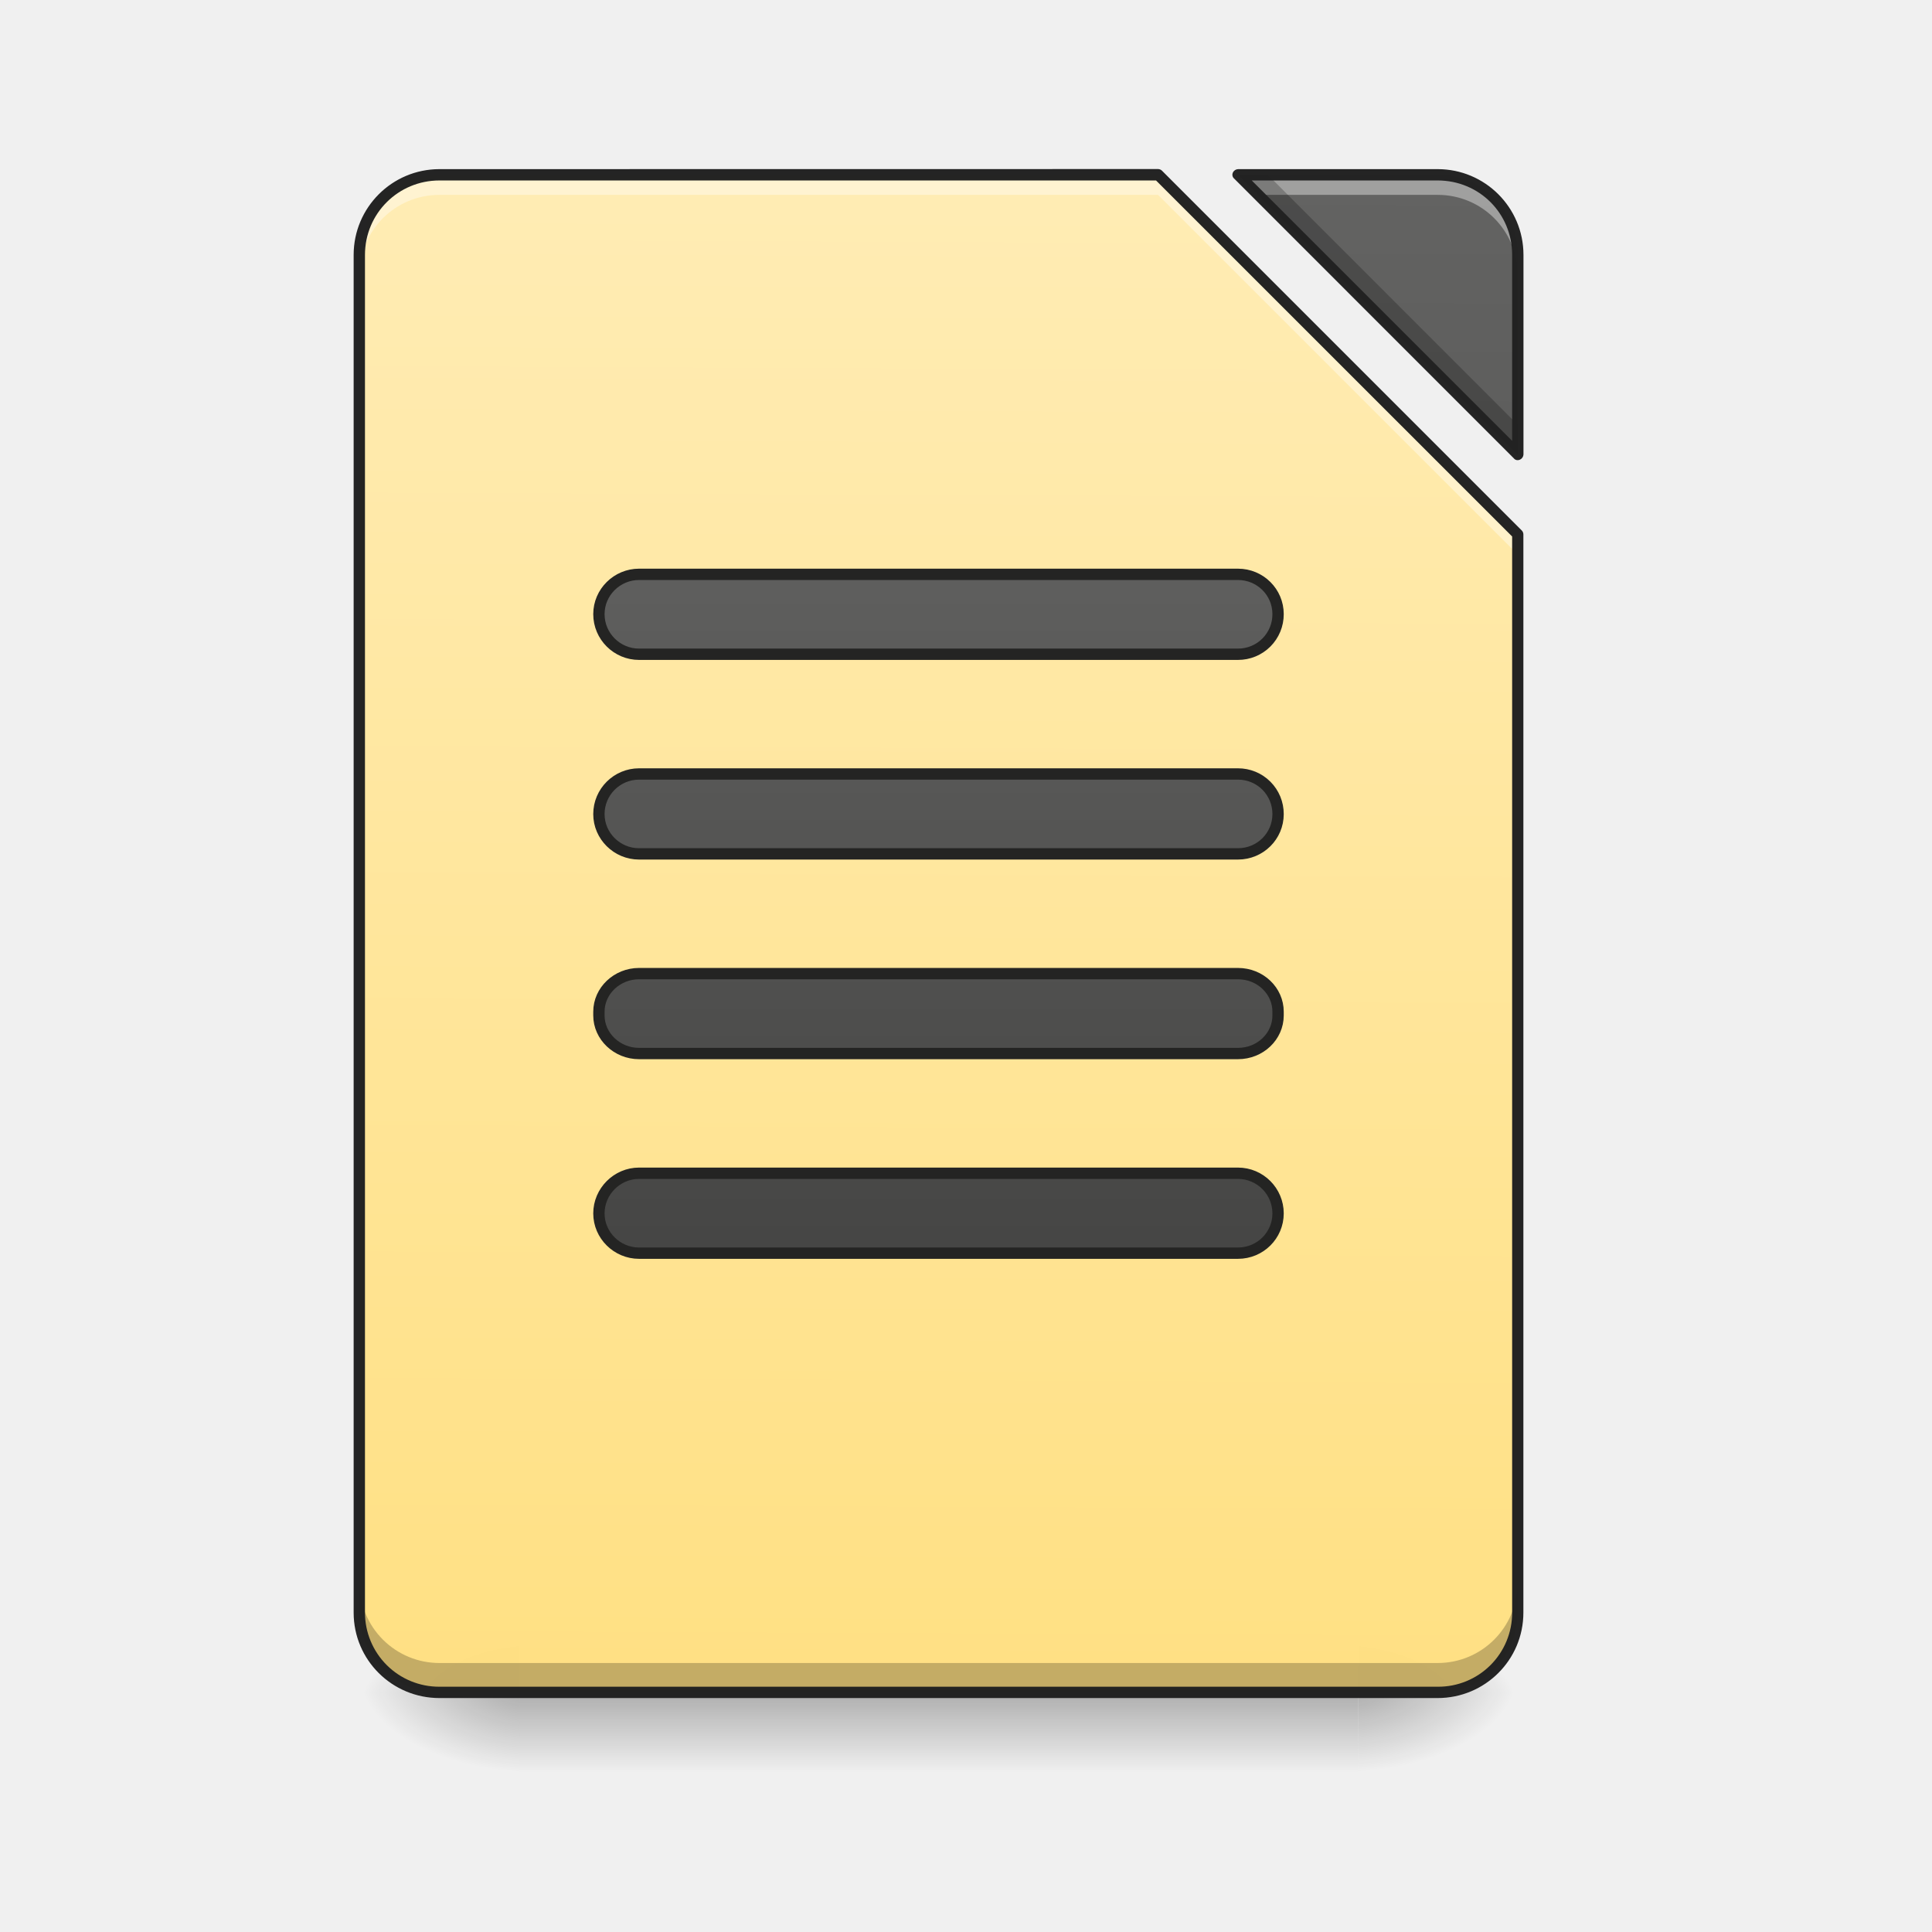
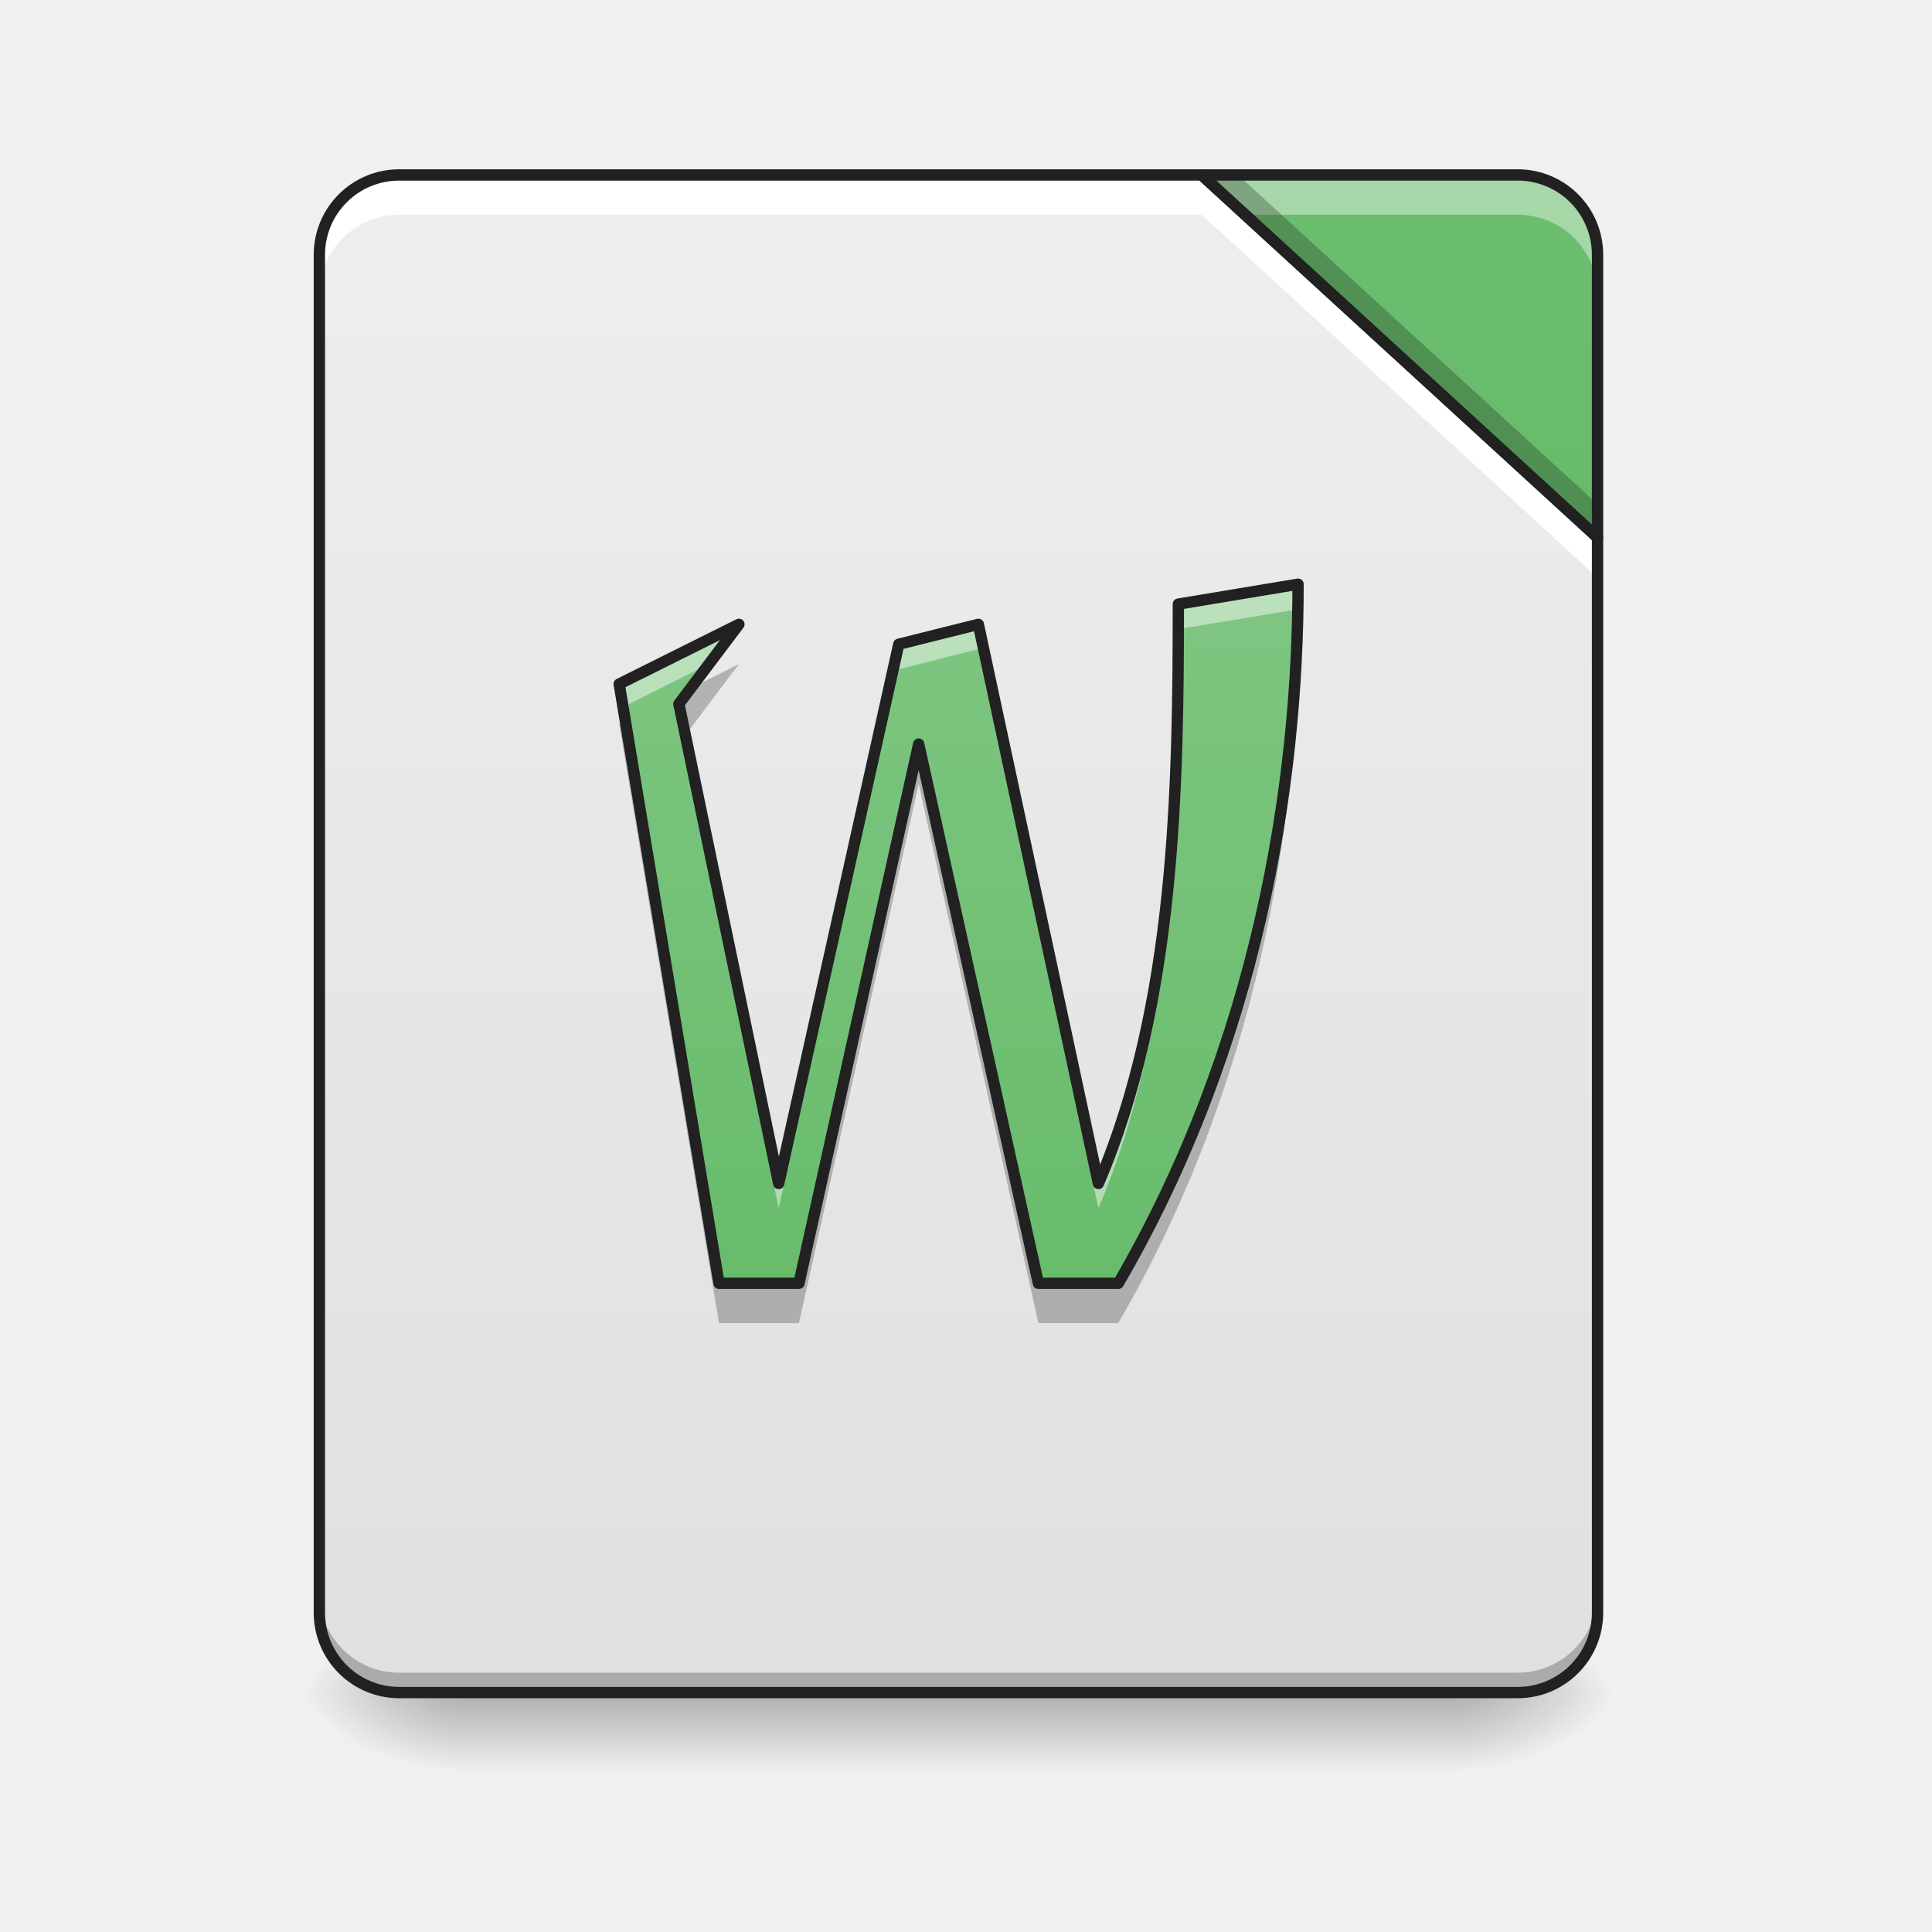
- <svg xmlns="http://www.w3.org/2000/svg" xmlns:xlink="http://www.w3.org/1999/xlink" width="22pt" height="22pt" viewBox="0 0 22 22">
+ <svg xmlns="http://www.w3.org/2000/svg" width="22px" height="22px" viewBox="0 0 22 22" version="1.1">
  <defs>
-     <linearGradient id="q" gradientUnits="userSpaceOnUse" x1="254" y1="233.5" x2="254" y2="254.667" gradientTransform="matrix(.04297 0 0 .04297 0 9.24)">
-       <stop offset="0" stop-opacity=".275" />
-       <stop offset="1" stop-opacity="0" />
+     <linearGradient id="linear0" gradientUnits="userSpaceOnUse" x1="254" y1="233.5" x2="254" y2="254.667" gradientTransform="matrix(0.0511582,0,0,0.0429729,-1.808356,9.239165)">
+       <stop offset="0" style="stop-color:rgb(0%,0%,0%);stop-opacity:0.275;" />
+       <stop offset="1" style="stop-color:rgb(0%,0%,0%);stop-opacity:0;" />
    </linearGradient>
-     <radialGradient id="r" gradientUnits="userSpaceOnUse" cx="450.909" cy="189.579" fx="450.909" fy="189.579" r="21.167" gradientTransform="matrix(0 -.05372 -.09669 0 33.566 43.722)">
-       <stop offset="0" stop-opacity=".314" />
-       <stop offset=".222" stop-opacity=".275" />
-       <stop offset="1" stop-opacity="0" />
+     <radialGradient id="radial0" gradientUnits="userSpaceOnUse" cx="450.909" cy="189.579" fx="450.909" fy="189.579" r="21.167" gradientTransform="matrix(0.000000119742,-0.0537161,-0.0966889,-0.0000000698078,34.70283,43.72179)">
+       <stop offset="0" style="stop-color:rgb(0%,0%,0%);stop-opacity:0.314;" />
+       <stop offset="0.222" style="stop-color:rgb(0%,0%,0%);stop-opacity:0.275;" />
+       <stop offset="1" style="stop-color:rgb(0%,0%,0%);stop-opacity:0;" />
    </radialGradient>
-     <radialGradient id="s" gradientUnits="userSpaceOnUse" cx="450.909" cy="189.579" fx="450.909" fy="189.579" r="21.167" gradientTransform="matrix(0 .05372 .09669 0 -12.19 -5.175)">
-       <stop offset="0" stop-opacity=".314" />
-       <stop offset=".222" stop-opacity=".275" />
-       <stop offset="1" stop-opacity="0" />
+     <radialGradient id="radial1" gradientUnits="userSpaceOnUse" cx="450.909" cy="189.579" fx="450.909" fy="189.579" r="21.167" gradientTransform="matrix(-0.000000119742,0.0537161,0.0966889,0.0000000698078,-12.87262,-5.175142)">
+       <stop offset="0" style="stop-color:rgb(0%,0%,0%);stop-opacity:0.314;" />
+       <stop offset="0.222" style="stop-color:rgb(0%,0%,0%);stop-opacity:0.275;" />
+       <stop offset="1" style="stop-color:rgb(0%,0%,0%);stop-opacity:0;" />
    </radialGradient>
-     <radialGradient id="t" gradientUnits="userSpaceOnUse" cx="450.909" cy="189.579" fx="450.909" fy="189.579" r="21.167" gradientTransform="matrix(0 -.05372 .09669 0 -12.19 43.722)">
-       <stop offset="0" stop-opacity=".314" />
-       <stop offset=".222" stop-opacity=".275" />
-       <stop offset="1" stop-opacity="0" />
+     <radialGradient id="radial2" gradientUnits="userSpaceOnUse" cx="450.909" cy="189.579" fx="450.909" fy="189.579" r="21.167" gradientTransform="matrix(-0.000000119742,-0.0537161,0.0966889,-0.0000000698078,-12.87262,43.72179)">
+       <stop offset="0" style="stop-color:rgb(0%,0%,0%);stop-opacity:0.314;" />
+       <stop offset="0.222" style="stop-color:rgb(0%,0%,0%);stop-opacity:0.275;" />
+       <stop offset="1" style="stop-color:rgb(0%,0%,0%);stop-opacity:0;" />
    </radialGradient>
-     <radialGradient id="u" gradientUnits="userSpaceOnUse" cx="450.909" cy="189.579" fx="450.909" fy="189.579" r="21.167" gradientTransform="matrix(0 .05372 -.09669 0 33.566 -5.175)">
-       <stop offset="0" stop-opacity=".314" />
-       <stop offset=".222" stop-opacity=".275" />
-       <stop offset="1" stop-opacity="0" />
+     <radialGradient id="radial3" gradientUnits="userSpaceOnUse" cx="450.909" cy="189.579" fx="450.909" fy="189.579" r="21.167" gradientTransform="matrix(0.000000119742,0.0537161,-0.0966889,0.0000000698078,34.70283,-5.175142)">
+       <stop offset="0" style="stop-color:rgb(0%,0%,0%);stop-opacity:0.314;" />
+       <stop offset="0.222" style="stop-color:rgb(0%,0%,0%);stop-opacity:0.275;" />
+       <stop offset="1" style="stop-color:rgb(0%,0%,0%);stop-opacity:0;" />
    </radialGradient>
-     <filter id="a" filterUnits="objectBoundingBox" x="0%" y="0%" width="100%" height="100%">
-       <feColorMatrix in="SourceGraphic" values="0 0 0 0 1 0 0 0 0 1 0 0 0 0 1 0 0 0 1 0" />
-     </filter>
-     <mask id="w">
-       <path fill-opacity=".988" d="M0 0h22v22H0z" filter="url(#a)" />
-     </mask>
-     <linearGradient id="c" gradientUnits="userSpaceOnUse" x1="940" y1="1695.118" x2="940" y2="175.118" gradientTransform="rotate(.24) scale(.01137)">
-       <stop offset="0" stop-color="#ffe082" />
-       <stop offset="1" stop-color="#ffecb3" />
+     <linearGradient id="linear1" gradientUnits="userSpaceOnUse" x1="254" y1="233.5" x2="254" y2="-168.667" gradientTransform="matrix(0.0429729,0,0,0.0429729,0,9.239163)">
+       <stop offset="0" style="stop-color:rgb(87.843%,87.843%,87.843%);stop-opacity:1;" />
+       <stop offset="1" style="stop-color:rgb(93.333%,93.333%,93.333%);stop-opacity:1;" />
    </linearGradient>
-     <clipPath id="b">
-       <path d="M0 0h22v22H0z" />
-     </clipPath>
-     <g id="v" clip-path="url(#b)">
-       <path d="M5.004 1.992a.909.909 0 0 0-.91.91v15.461c0 .504.406.91.91.91H16.37c.504 0 .91-.406.91-.91V6.086l-4.093-4.094zm9.094 0l3.183 3.184V2.902a.909.909 0 0 0-.91-.91zm0 0" fill="url(#c)" />
-     </g>
-     <mask id="y">
-       <path fill-opacity=".988" d="M0 0h22v22H0z" filter="url(#a)" />
-     </mask>
-     <linearGradient id="e" gradientUnits="userSpaceOnUse" x1="940" y1="1695.118" x2="940" y2="175.118" gradientTransform="rotate(.24) scale(.01137)">
-       <stop offset="0" stop-color="#424242" />
-       <stop offset="1" stop-color="#616161" />
+     <linearGradient id="linear2" gradientUnits="userSpaceOnUse" x1="413.712" y1="-474.702" x2="413.712" y2="-72.535" gradientTransform="matrix(0.0429729,0,0,0.0429729,0,9.239163)">
+       <stop offset="0" style="stop-color:rgb(50.588%,78.039%,51.765%);stop-opacity:1;" />
+       <stop offset="1" style="stop-color:rgb(40%,73.333%,41.569%);stop-opacity:1;" />
    </linearGradient>
-     <clipPath id="d">
-       <path d="M0 0h22v22H0z" />
-     </clipPath>
-     <g id="x" clip-path="url(#d)">
-       <path d="M14.098 1.992l3.183 3.184V2.902a.909.909 0 0 0-.91-.91zm0 0" fill="url(#e)" />
-     </g>
-     <mask id="A">
-       <path fill-opacity=".988" d="M0 0h22v22H0z" filter="url(#a)" />
-     </mask>
-     <clipPath id="f">
-       <path d="M0 0h22v22H0z" />
-     </clipPath>
-     <g id="z" clip-path="url(#f)">
-       <path d="M5.004 1.992a.909.909 0 0 0-.91.91v.227c0-.504.406-.91.91-.91h8.183l4.094 4.094v-.227l-4.093-4.094zm9.094 0l.226.227h2.047c.504 0 .91.406.91.91v-.227a.909.909 0 0 0-.91-.91zm0 0" fill="#fff" fill-opacity=".392" />
-     </g>
-     <mask id="C">
-       <path fill-opacity=".988" d="M0 0h22v22H0z" filter="url(#a)" />
-     </mask>
-     <clipPath id="g">
-       <path d="M0 0h22v22H0z" />
-     </clipPath>
-     <g id="B" clip-path="url(#g)">
-       <path d="M14.098 1.992l3.183 3.184v-.34l-2.843-2.844zM4.094 18.027v.336c0 .504.406.91.91.91H16.37c.504 0 .91-.406.91-.91v-.336c0 .504-.406.91-.91.91H5.004a.909.909 0 0 1-.91-.91zm0 0" fill-opacity=".235" />
-     </g>
-     <mask id="E">
-       <path fill-opacity=".988" d="M0 0h22v22H0z" filter="url(#a)" />
-     </mask>
-     <clipPath id="h">
-       <path d="M0 0h22v22H0z" />
-     </clipPath>
-     <g id="D" clip-path="url(#h)">
-       <path d="M5.004 1.926a.977.977 0 0 0-.977.976v15.461c0 .54.438.973.977.973H16.37c.54 0 .977-.434.977-.973V6.086a.065.065 0 0 0-.02-.047l-4.094-4.094a.065.065 0 0 0-.046-.02zm9.094 0a.068.068 0 0 0-.059.039.058.058 0 0 0 .016.07l3.183 3.184c.016.02.043.027.07.015a.068.068 0 0 0 .04-.058V2.902a.977.977 0 0 0-.977-.976zm-9.094.129h8.16l4.055 4.054v12.254a.841.841 0 0 1-.848.844H5.004a.844.844 0 0 1-.848-.844V2.903c0-.473.38-.848.848-.848zm9.25 0h2.117c.473 0 .848.375.848.847V5.02zm0 0" fill="#212121" />
-     </g>
-     <mask id="G">
-       <path fill-opacity=".988" d="M0 0h22v22H0z" filter="url(#a)" />
-     </mask>
-     <linearGradient id="j" gradientUnits="userSpaceOnUse" x1="243.417" y1="127.667" x2="243.417" y2="-94.583">
-       <stop offset="0" stop-color="#424242" />
-       <stop offset="1" stop-color="#616161" />
+     <linearGradient id="linear3" gradientUnits="userSpaceOnUse" x1="280.458" y1="-89.292" x2="280.458" y2="132.958" gradientTransform="matrix(0.0429729,0,0,0.0429729,-0.227398,9.58026)">
+       <stop offset="0" style="stop-color:rgb(50.588%,78.039%,51.765%);stop-opacity:1;" />
+       <stop offset="1" style="stop-color:rgb(40%,73.333%,41.569%);stop-opacity:1;" />
    </linearGradient>
-     <clipPath id="i">
-       <path d="M0 0h22v22H0z" />
-     </clipPath>
-     <g id="F" clip-path="url(#i)">
-       <path d="M169.347-62.833H328.06c5.908 0 10.635 4.727 10.635 10.545a10.591 10.591 0 0 1-10.635 10.635H169.347c-5.817 0-10.635-4.727-10.635-10.635 0-5.818 4.818-10.545 10.635-10.545zm0 0" transform="matrix(.04297 0 0 .04297 0 9.24)" fill="url(#j)" stroke-width="3" stroke-linecap="round" stroke-linejoin="round" stroke="#212121" />
-     </g>
-     <mask id="I">
-       <path fill-opacity=".988" d="M0 0h22v22H0z" filter="url(#a)" />
-     </mask>
-     <linearGradient id="l" gradientUnits="userSpaceOnUse" x1="254" y1="85.333" x2="254" y2="-136.917" gradientTransform="translate(0 42.333)">
-       <stop offset="0" stop-color="#424242" />
-       <stop offset="1" stop-color="#616161" />
-     </linearGradient>
-     <clipPath id="k">
-       <path d="M0 0h22v22H0z" />
-     </clipPath>
-     <g id="H" clip-path="url(#k)">
-       <path d="M169.347-9.929H328.06A10.591 10.591 0 0 1 338.695.707c0 5.817-4.727 10.544-10.635 10.544H169.347c-5.817 0-10.635-4.727-10.635-10.544 0-5.909 4.818-10.636 10.635-10.636zm0 0" transform="matrix(.04297 0 0 .04297 0 9.24)" fill="url(#l)" stroke-width="3" stroke-linecap="round" stroke-linejoin="round" stroke="#212121" />
-     </g>
-     <mask id="K">
-       <path fill-opacity=".988" d="M0 0h22v22H0z" filter="url(#a)" />
-     </mask>
-     <linearGradient id="n" gradientUnits="userSpaceOnUse" x1="248.708" y1="43" x2="248.708" y2="-179.25" gradientTransform="translate(0 84.667)">
-       <stop offset="0" stop-color="#424242" />
-       <stop offset="1" stop-color="#616161" />
-     </linearGradient>
-     <clipPath id="m">
-       <path d="M0 0h22v22H0z" />
-     </clipPath>
-     <g id="J" clip-path="url(#m)">
-       <path d="M169.347 42.975H328.06c5.908 0 10.635 4.545 10.635 10.09v1c0 5.545-4.727 10.09-10.635 10.09H169.347c-5.817 0-10.635-4.545-10.635-10.09v-1c0-5.545 4.818-10.09 10.635-10.09zm0 0" transform="matrix(.04297 0 0 .04297 0 9.24)" fill="url(#n)" stroke-width="3" stroke-linecap="round" stroke-linejoin="round" stroke="#212121" />
-     </g>
-     <mask id="M">
-       <path fill-opacity=".988" d="M0 0h22v22H0z" filter="url(#a)" />
-     </mask>
-     <linearGradient id="p" gradientUnits="userSpaceOnUse" x1="248.708" y1=".667" x2="248.708" y2="-221.583" gradientTransform="translate(0 127)">
-       <stop offset="0" stop-color="#424242" />
-       <stop offset="1" stop-color="#616161" />
-     </linearGradient>
-     <clipPath id="o">
-       <path d="M0 0h22v22H0z" />
-     </clipPath>
-     <g id="L" clip-path="url(#o)">
-       <path d="M169.347 95.88H328.06c5.908 0 10.635 4.817 10.635 10.635 0 5.817-4.727 10.544-10.635 10.544H169.347c-5.817 0-10.635-4.727-10.635-10.544 0-5.818 4.818-10.636 10.635-10.636zm0 0" transform="matrix(.04297 0 0 .04297 0 9.24)" fill="url(#p)" stroke-width="3" stroke-linecap="round" stroke-linejoin="round" stroke="#212121" />
-     </g>
  </defs>
-   <path d="M5.914 19.273h9.55v.91h-9.55zm0 0" fill="url(#q)" />
-   <path d="M15.465 19.273h1.816v-.91h-1.816zm0 0" fill="url(#r)" />
-   <path d="M5.914 19.273h-1.82v.91h1.82zm0 0" fill="url(#s)" />
-   <path d="M5.914 19.273h-1.82v-.91h1.82zm0 0" fill="url(#t)" />
-   <path d="M15.465 19.273h1.816v.91h-1.816zm0 0" fill="url(#u)" />
-   <use xlink:href="#v" mask="url(#w)" />
-   <use xlink:href="#x" mask="url(#y)" />
-   <use xlink:href="#z" mask="url(#A)" />
-   <use xlink:href="#B" mask="url(#C)" />
-   <use xlink:href="#D" mask="url(#E)" />
-   <use xlink:href="#F" mask="url(#G)" />
-   <use xlink:href="#H" mask="url(#I)" />
-   <use xlink:href="#J" mask="url(#K)" />
-   <use xlink:href="#L" mask="url(#M)" />
+   <g id="surface1">
+     <path style=" stroke:none;fill-rule:nonzero;fill:url(#linear0);" d="M 5.23 19.273 L 16.602 19.273 L 16.602 20.184 L 5.23 20.184 Z M 5.23 19.273 " />
+     <path style=" stroke:none;fill-rule:nonzero;fill:url(#radial0);" d="M 16.602 19.273 L 18.418 19.273 L 18.418 18.363 L 16.602 18.363 Z M 16.602 19.273 " />
+     <path style=" stroke:none;fill-rule:nonzero;fill:url(#radial1);" d="M 5.23 19.273 L 3.41 19.273 L 3.41 20.184 L 5.23 20.184 Z M 5.23 19.273 " />
+     <path style=" stroke:none;fill-rule:nonzero;fill:url(#radial2);" d="M 5.23 19.273 L 3.41 19.273 L 3.41 18.363 L 5.23 18.363 Z M 5.23 19.273 " />
+     <path style=" stroke:none;fill-rule:nonzero;fill:url(#radial3);" d="M 16.602 19.273 L 18.418 19.273 L 18.418 20.184 L 16.602 20.184 Z M 16.602 19.273 " />
+     <path style=" stroke:none;fill-rule:nonzero;fill:url(#linear1);" d="M 13.684 1.992 L 4.547 1.992 C 4.043 1.992 3.637 2.398 3.637 2.902 L 3.637 18.363 C 3.637 18.867 4.043 19.273 4.547 19.273 L 17.281 19.273 C 17.785 19.273 18.191 18.867 18.191 18.363 L 18.191 6.121 Z M 13.684 1.992 " />
+     <path style=" stroke:none;fill-rule:nonzero;fill:url(#linear2);" d="M 13.684 1.992 L 18.191 6.121 L 18.191 2.902 C 18.191 2.398 17.785 1.992 17.281 1.992 Z M 13.684 1.992 " />
+     <path style=" stroke:none;fill-rule:nonzero;fill:rgb(0%,0%,0%);fill-opacity:0.235;" d="M 3.637 18.137 L 3.637 18.363 C 3.637 18.867 4.043 19.273 4.547 19.273 L 17.281 19.273 C 17.785 19.273 18.191 18.867 18.191 18.363 L 18.191 18.137 C 18.191 18.641 17.785 19.047 17.281 19.047 L 4.547 19.047 C 4.043 19.047 3.637 18.641 3.637 18.137 Z M 3.637 18.137 " />
+     <path style=" stroke:none;fill-rule:nonzero;fill:rgb(100%,100%,100%);fill-opacity:1;" d="M 4.547 1.992 C 4.043 1.992 3.637 2.398 3.637 2.902 L 3.637 3.355 C 3.637 2.852 4.043 2.445 4.547 2.445 L 13.684 2.445 L 18.191 6.578 L 18.191 6.121 L 13.684 1.992 Z M 4.547 1.992 " />
+     <path style=" stroke:none;fill-rule:nonzero;fill:rgb(100%,100%,100%);fill-opacity:0.392;" d="M 13.684 1.992 L 14.18 2.445 L 17.281 2.445 C 17.785 2.445 18.191 2.852 18.191 3.355 L 18.191 2.902 C 18.191 2.398 17.785 1.992 17.281 1.992 Z M 13.684 1.992 " />
+     <path style=" stroke:none;fill-rule:nonzero;fill:rgb(0%,0%,0%);fill-opacity:0.235;" d="M 13.684 1.992 L 18.191 6.121 L 18.191 5.742 L 14.098 1.992 Z M 13.684 1.992 " />
+     <path style="fill:none;stroke-width:11.339;stroke-linecap:round;stroke-linejoin:round;stroke:rgb(12.941%,12.941%,12.941%);stroke-opacity:1;stroke-miterlimit:4;" d="M 1203.493 175.216 L 399.905 175.216 C 355.585 175.216 319.855 210.946 319.855 255.266 L 319.855 1615.078 C 319.855 1659.398 355.585 1695.128 399.905 1695.128 L 1519.912 1695.128 C 1564.232 1695.128 1599.962 1659.398 1599.962 1615.078 L 1599.962 538.359 Z M 1203.493 175.216 " transform="matrix(0.0113699,0,0,0.0113699,0,0)" />
+     <path style="fill:none;stroke-width:3;stroke-linecap:round;stroke-linejoin:round;stroke:rgb(12.941%,12.941%,12.941%);stroke-opacity:1;stroke-miterlimit:4;" d="M 318.424 -168.641 L 423.323 -72.559 L 423.323 -147.461 C 423.323 -159.187 413.87 -168.641 402.143 -168.641 Z M 318.424 -168.641 " transform="matrix(0.0429729,0,0,0.0429729,0,9.239163)" />
+     <path style=" stroke:none;fill-rule:nonzero;fill:url(#linear3);" d="M 7.051 7.789 L 8.188 14.613 L 9.098 14.613 L 10.461 8.473 L 11.824 14.613 L 12.734 14.613 C 14.324 11.883 14.781 8.926 14.781 6.652 L 13.418 6.879 C 13.418 8.926 13.387 11.426 12.508 13.477 L 11.141 7.109 L 10.234 7.336 L 8.867 13.477 L 7.73 8.016 L 8.414 7.109 Z M 7.051 7.789 " />
+     <path style=" stroke:none;fill-rule:nonzero;fill:rgb(100%,100%,100%);fill-opacity:0.471;" d="M 14.781 6.711 L 13.418 6.938 C 13.418 8.984 13.387 11.48 12.508 13.531 L 11.141 7.164 L 10.234 7.391 L 8.867 13.531 L 7.77 8.25 L 7.73 8.301 L 8.867 13.758 L 10.234 7.621 L 11.141 7.391 L 12.508 13.758 C 13.387 11.707 13.418 9.211 13.418 7.164 L 14.781 6.938 C 14.781 6.859 14.781 6.785 14.781 6.711 Z M 8.414 7.164 L 7.051 7.848 L 7.086 8.055 L 8.141 7.527 Z M 8.414 7.164 " />
+     <path style=" stroke:none;fill-rule:nonzero;fill:rgb(0%,0%,0%);fill-opacity:0.235;" d="M 14.781 7.109 L 14.773 7.109 C 14.715 9.312 14.223 12.062 12.734 14.613 L 11.824 14.613 L 10.461 8.473 L 9.098 14.613 L 8.188 14.613 L 7.121 8.211 L 7.051 8.246 L 8.188 15.066 L 9.098 15.066 L 10.461 8.926 L 11.824 15.066 L 12.734 15.066 C 14.324 12.336 14.781 9.383 14.781 7.109 Z M 8.414 7.562 L 7.867 7.836 L 7.73 8.016 L 7.805 8.371 Z M 8.414 7.562 " />
+     <path style="fill:none;stroke-width:3;stroke-linecap:round;stroke-linejoin:round;stroke:rgb(12.941%,12.941%,12.941%);stroke-opacity:1;stroke-miterlimit:4;" d="M 164.075 -33.745 L 190.527 125.058 L 211.707 125.058 L 243.431 -17.837 L 275.156 125.058 L 296.335 125.058 C 333.332 61.519 343.967 -7.293 343.967 -60.197 L 312.243 -54.924 C 312.243 -7.293 311.516 50.884 291.063 98.606 L 259.248 -49.561 L 238.159 -44.289 L 206.344 98.606 L 179.892 -28.472 L 195.799 -49.561 Z M 164.075 -33.745 " transform="matrix(0.0429729,0,0,0.0429729,0,9.239163)" />
+   </g>
</svg>
